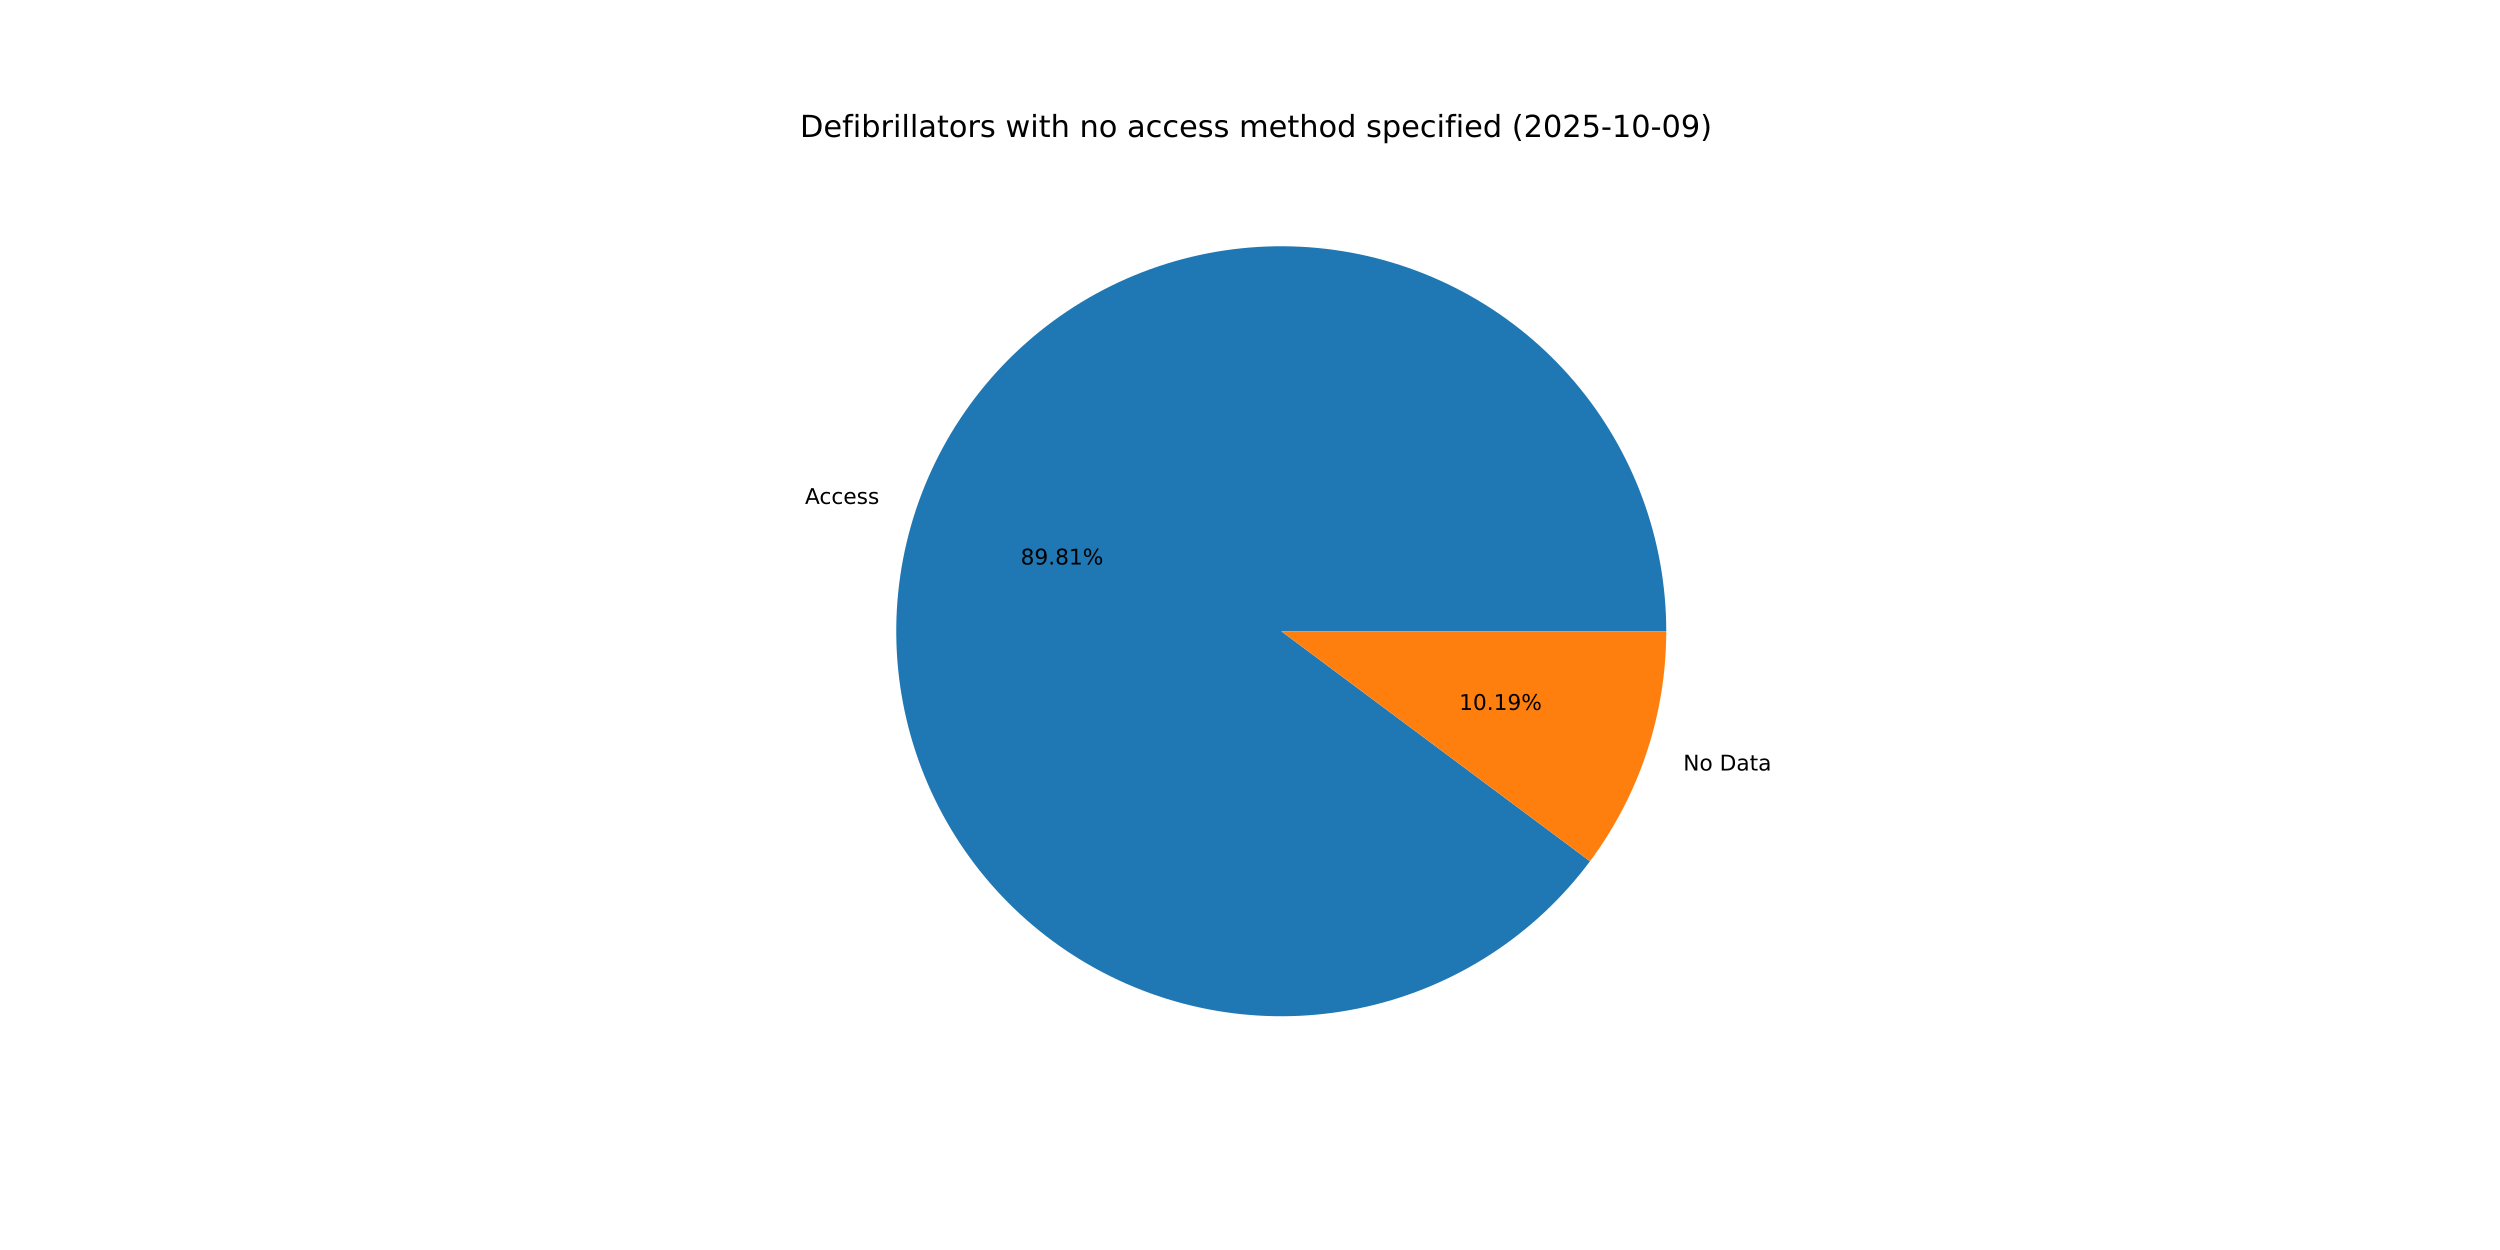
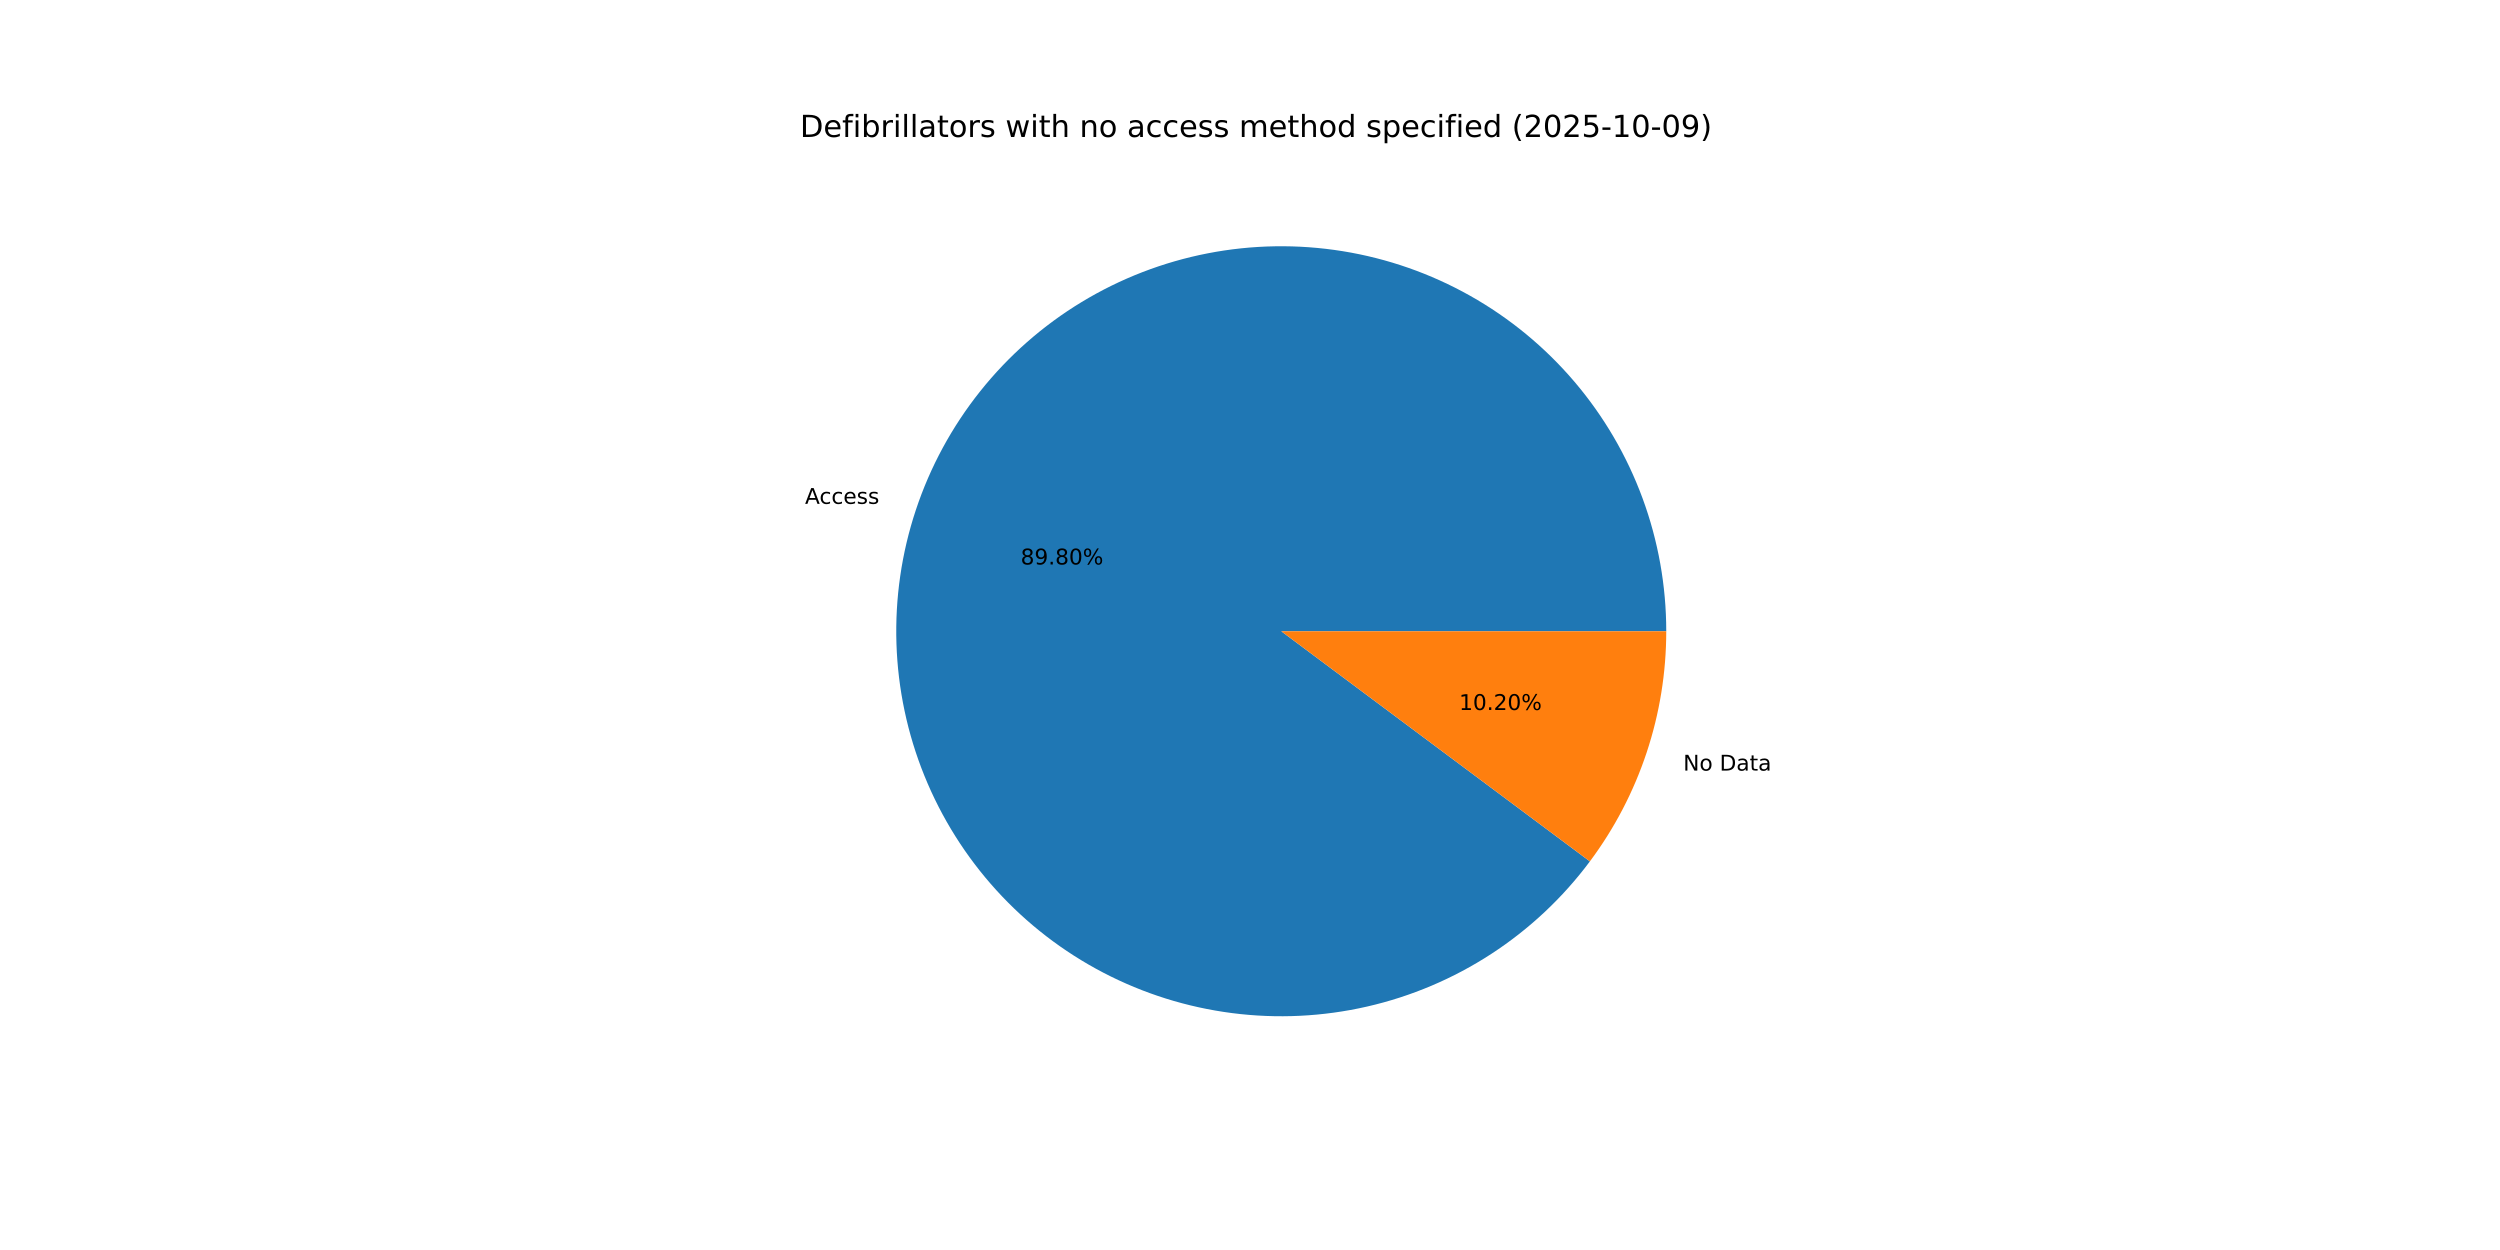
<svg xmlns="http://www.w3.org/2000/svg" xmlns:xlink="http://www.w3.org/1999/xlink" width="1152pt" height="576pt" viewBox="0 0 1152 576" version="1.1">
  <defs>
    <style type="text/css">*{stroke-linejoin: round; stroke-linecap: butt}</style>
  </defs>
  <g id="figure_1">
    <g id="patch_1">
      <path d="M 0 576  L 1152 576  L 1152 0  L 0 0  z " style="fill: #ffffff" />
    </g>
    <g id="axes_1">
      <g id="patch_2">
-         <path d="M 767.808 290.88  C 767.808 269.97 764.111 249.224 756.889 229.601  C 749.666 209.979 739.031 191.786 725.475 175.866  C 711.92 159.946 695.655 146.547 677.435 136.288  C 659.214 126.03 639.323 119.074 618.68 115.741  C 598.038 112.407 576.968 112.75 556.445 116.752  C 535.922 120.754 516.267 128.353 498.389 139.198  C 480.511 150.042 464.691 163.963 451.659 180.315  C 438.628 196.667 428.589 215.195 422.008 235.042  C 415.427 254.889 412.406 275.745 413.086 296.643  C 413.765 317.542 418.134 338.157 425.99 357.535  C 433.846 376.913 445.066 394.75 459.132 410.221  C 473.198 425.693 489.889 438.557 508.433 448.217  C 526.977 457.878 547.084 464.185 567.824 466.846  C 588.564 469.507 609.612 468.48 629.994 463.813  C 650.376 459.147 669.774 450.913 687.29 439.493  C 704.806 428.074 720.166 413.647 732.659 396.88  L 590.4 290.88  z " style="fill: #1f77b4" />
+         <path d="M 767.808 290.88  C 767.808 269.972 764.112 249.227 756.89 229.606  C 749.669 209.984 739.035 191.793 725.481 175.873  C 711.927 159.953 695.665 146.554 677.447 136.295  C 659.228 126.036 639.339 119.079 618.699 115.744  C 598.058 112.408 576.99 112.748 556.467 116.747  C 535.945 120.746 516.291 128.342 498.413 139.183  C 480.534 150.024 464.713 163.941 451.679 180.29  C 438.646 196.639 428.605 215.163 422.02 235.008  C 415.435 254.852 412.41 275.705 413.084 296.602  C 413.759 317.499 418.122 338.114 425.973 357.492  C 433.823 376.871 445.038 394.71 459.098 410.184  C 473.159 425.658 489.845 438.526 508.385 448.192  C 526.924 457.858 547.028 464.171 567.765 466.838  C 588.502 469.506 609.549 468.486 629.932 463.828  C 650.314 459.169 669.713 450.943 687.232 439.531  C 704.752 428.119 720.116 413.699 732.615 396.938  L 590.4 290.88  z " style="fill: #1f77b4" />
      </g>
      <g id="patch_3">
-         <path d="M 732.659 396.88  C 743.996 381.664 752.82 364.728 758.792 346.718  C 764.764 328.707 767.808 309.855 767.808 290.88  L 590.4 290.88  z " style="fill: #ff7f0e" />
+         <path d="M 732.615 396.938  C 743.966 381.718 752.8 364.773 758.78 346.752  C 764.76 328.732 767.808 309.867 767.808 290.88  L 590.4 290.88  z " style="fill: #ff7f0e" />
      </g>
      <g id="matplotlib.axis_1" />
      <g id="matplotlib.axis_2" />
      <g id="text_1">
-         <g transform="translate(370.9348 232.2181) scale(0.1 -0.1)">
+         <g transform="translate(370.9475 232.1797) scale(0.1 -0.1)">
          <defs>
            <path id="DejaVuSans-41" d="M 2188 4044  L 1331 1722  L 3047 1722  L 2188 4044  z M 1831 4666  L 2547 4666  L 4325 0  L 3669 0  L 3244 1197  L 1141 1197  L 716 0  L 50 0  L 1831 4666  z " transform="scale(0.015625)" />
            <path id="DejaVuSans-63" d="M 3122 3366  L 3122 2828  Q 2878 2963 2633 3030  Q 2388 3097 2138 3097  Q 1578 3097 1268 2742  Q 959 2388 959 1747  Q 959 1106 1268 751  Q 1578 397 2138 397  Q 2388 397 2633 464  Q 2878 531 3122 666  L 3122 134  Q 2881 22 2623 -34  Q 2366 -91 2075 -91  Q 1284 -91 818 406  Q 353 903 353 1747  Q 353 2603 823 3093  Q 1294 3584 2113 3584  Q 2378 3584 2631 3529  Q 2884 3475 3122 3366  z " transform="scale(0.015625)" />
            <path id="DejaVuSans-65" d="M 3597 1894  L 3597 1613  L 953 1613  Q 991 1019 1311 708  Q 1631 397 2203 397  Q 2534 397 2845 478  Q 3156 559 3463 722  L 3463 178  Q 3153 47 2828 -22  Q 2503 -91 2169 -91  Q 1331 -91 842 396  Q 353 884 353 1716  Q 353 2575 817 3079  Q 1281 3584 2069 3584  Q 2775 3584 3186 3129  Q 3597 2675 3597 1894  z M 3022 2063  Q 3016 2534 2758 2815  Q 2500 3097 2075 3097  Q 1594 3097 1305 2825  Q 1016 2553 972 2059  L 3022 2063  z " transform="scale(0.015625)" />
            <path id="DejaVuSans-73" d="M 2834 3397  L 2834 2853  Q 2591 2978 2328 3040  Q 2066 3103 1784 3103  Q 1356 3103 1142 2972  Q 928 2841 928 2578  Q 928 2378 1081 2264  Q 1234 2150 1697 2047  L 1894 2003  Q 2506 1872 2764 1633  Q 3022 1394 3022 966  Q 3022 478 2636 193  Q 2250 -91 1575 -91  Q 1294 -91 989 -36  Q 684 19 347 128  L 347 722  Q 666 556 975 473  Q 1284 391 1588 391  Q 1994 391 2212 530  Q 2431 669 2431 922  Q 2431 1156 2273 1281  Q 2116 1406 1581 1522  L 1381 1569  Q 847 1681 609 1914  Q 372 2147 372 2553  Q 372 3047 722 3315  Q 1072 3584 1716 3584  Q 2034 3584 2315 3537  Q 2597 3491 2834 3397  z " transform="scale(0.015625)" />
          </defs>
          <use xlink:href="#DejaVuSans-41" />
          <use xlink:href="#DejaVuSans-63" x="66.658" />
          <use xlink:href="#DejaVuSans-63" x="121.639" />
          <use xlink:href="#DejaVuSans-65" x="176.619" />
          <use xlink:href="#DejaVuSans-73" x="238.143" />
          <use xlink:href="#DejaVuSans-73" x="290.242" />
        </g>
      </g>
      <g id="text_2">
-         <g transform="translate(470.3001 260.1368) scale(0.1 -0.1)">
+         <g transform="translate(470.3071 260.1159) scale(0.1 -0.1)">
          <defs>
            <path id="DejaVuSans-38" d="M 2034 2216  Q 1584 2216 1326 1975  Q 1069 1734 1069 1313  Q 1069 891 1326 650  Q 1584 409 2034 409  Q 2484 409 2743 651  Q 3003 894 3003 1313  Q 3003 1734 2745 1975  Q 2488 2216 2034 2216  z M 1403 2484  Q 997 2584 770 2862  Q 544 3141 544 3541  Q 544 4100 942 4425  Q 1341 4750 2034 4750  Q 2731 4750 3128 4425  Q 3525 4100 3525 3541  Q 3525 3141 3298 2862  Q 3072 2584 2669 2484  Q 3125 2378 3379 2068  Q 3634 1759 3634 1313  Q 3634 634 3220 271  Q 2806 -91 2034 -91  Q 1263 -91 848 271  Q 434 634 434 1313  Q 434 1759 690 2068  Q 947 2378 1403 2484  z M 1172 3481  Q 1172 3119 1398 2916  Q 1625 2713 2034 2713  Q 2441 2713 2670 2916  Q 2900 3119 2900 3481  Q 2900 3844 2670 4047  Q 2441 4250 2034 4250  Q 1625 4250 1398 4047  Q 1172 3844 1172 3481  z " transform="scale(0.015625)" />
            <path id="DejaVuSans-39" d="M 703 97  L 703 672  Q 941 559 1184 500  Q 1428 441 1663 441  Q 2288 441 2617 861  Q 2947 1281 2994 2138  Q 2813 1869 2534 1725  Q 2256 1581 1919 1581  Q 1219 1581 811 2004  Q 403 2428 403 3163  Q 403 3881 828 4315  Q 1253 4750 1959 4750  Q 2769 4750 3195 4129  Q 3622 3509 3622 2328  Q 3622 1225 3098 567  Q 2575 -91 1691 -91  Q 1453 -91 1209 -44  Q 966 3 703 97  z M 1959 2075  Q 2384 2075 2632 2365  Q 2881 2656 2881 3163  Q 2881 3666 2632 3958  Q 2384 4250 1959 4250  Q 1534 4250 1286 3958  Q 1038 3666 1038 3163  Q 1038 2656 1286 2365  Q 1534 2075 1959 2075  z " transform="scale(0.015625)" />
            <path id="DejaVuSans-2e" d="M 684 794  L 1344 794  L 1344 0  L 684 0  L 684 794  z " transform="scale(0.015625)" />
-             <path id="DejaVuSans-31" d="M 794 531  L 1825 531  L 1825 4091  L 703 3866  L 703 4441  L 1819 4666  L 2450 4666  L 2450 531  L 3481 531  L 3481 0  L 794 0  L 794 531  z " transform="scale(0.015625)" />
+             <path id="DejaVuSans-30" d="M 2034 4250  Q 1547 4250 1301 3770  Q 1056 3291 1056 2328  Q 1056 1369 1301 889  Q 1547 409 2034 409  Q 2525 409 2770 889  Q 3016 1369 3016 2328  Q 3016 3291 2770 3770  Q 2525 4250 2034 4250  z M 2034 4750  Q 2819 4750 3233 4129  Q 3647 3509 3647 2328  Q 3647 1150 3233 529  Q 2819 -91 2034 -91  Q 1250 -91 836 529  Q 422 1150 422 2328  Q 422 3509 836 4129  Q 1250 4750 2034 4750  z " transform="scale(0.015625)" />
            <path id="DejaVuSans-25" d="M 4653 2053  Q 4381 2053 4226 1822  Q 4072 1591 4072 1178  Q 4072 772 4226 539  Q 4381 306 4653 306  Q 4919 306 5073 539  Q 5228 772 5228 1178  Q 5228 1588 5073 1820  Q 4919 2053 4653 2053  z M 4653 2450  Q 5147 2450 5437 2106  Q 5728 1763 5728 1178  Q 5728 594 5436 251  Q 5144 -91 4653 -91  Q 4153 -91 3862 251  Q 3572 594 3572 1178  Q 3572 1766 3864 2108  Q 4156 2450 4653 2450  z M 1428 4353  Q 1159 4353 1004 4120  Q 850 3888 850 3481  Q 850 3069 1003 2837  Q 1156 2606 1428 2606  Q 1700 2606 1854 2837  Q 2009 3069 2009 3481  Q 2009 3884 1853 4118  Q 1697 4353 1428 4353  z M 4250 4750  L 4750 4750  L 1831 -91  L 1331 -91  L 4250 4750  z M 1428 4750  Q 1922 4750 2215 4408  Q 2509 4066 2509 3481  Q 2509 2891 2217 2550  Q 1925 2209 1428 2209  Q 931 2209 642 2551  Q 353 2894 353 3481  Q 353 4063 643 4406  Q 934 4750 1428 4750  z " transform="scale(0.015625)" />
          </defs>
          <use xlink:href="#DejaVuSans-38" />
          <use xlink:href="#DejaVuSans-39" x="63.623" />
          <use xlink:href="#DejaVuSans-2e" x="127.246" />
          <use xlink:href="#DejaVuSans-38" x="159.033" />
-           <use xlink:href="#DejaVuSans-31" x="222.656" />
+           <use xlink:href="#DejaVuSans-30" x="222.656" />
          <use xlink:href="#DejaVuSans-25" x="286.279" />
        </g>
      </g>
      <g id="text_3">
-         <g transform="translate(775.6309 355.0608) scale(0.1 -0.1)">
+         <g transform="translate(775.6182 355.099) scale(0.1 -0.1)">
          <defs>
            <path id="DejaVuSans-4e" d="M 628 4666  L 1478 4666  L 3547 763  L 3547 4666  L 4159 4666  L 4159 0  L 3309 0  L 1241 3903  L 1241 0  L 628 0  L 628 4666  z " transform="scale(0.015625)" />
            <path id="DejaVuSans-6f" d="M 1959 3097  Q 1497 3097 1228 2736  Q 959 2375 959 1747  Q 959 1119 1226 758  Q 1494 397 1959 397  Q 2419 397 2687 759  Q 2956 1122 2956 1747  Q 2956 2369 2687 2733  Q 2419 3097 1959 3097  z M 1959 3584  Q 2709 3584 3137 3096  Q 3566 2609 3566 1747  Q 3566 888 3137 398  Q 2709 -91 1959 -91  Q 1206 -91 779 398  Q 353 888 353 1747  Q 353 2609 779 3096  Q 1206 3584 1959 3584  z " transform="scale(0.015625)" />
            <path id="DejaVuSans-20" transform="scale(0.015625)" />
            <path id="DejaVuSans-44" d="M 1259 4147  L 1259 519  L 2022 519  Q 2988 519 3436 956  Q 3884 1394 3884 2338  Q 3884 3275 3436 3711  Q 2988 4147 2022 4147  L 1259 4147  z M 628 4666  L 1925 4666  Q 3281 4666 3915 4102  Q 4550 3538 4550 2338  Q 4550 1131 3912 565  Q 3275 0 1925 0  L 628 0  L 628 4666  z " transform="scale(0.015625)" />
            <path id="DejaVuSans-61" d="M 2194 1759  Q 1497 1759 1228 1600  Q 959 1441 959 1056  Q 959 750 1161 570  Q 1363 391 1709 391  Q 2188 391 2477 730  Q 2766 1069 2766 1631  L 2766 1759  L 2194 1759  z M 3341 1997  L 3341 0  L 2766 0  L 2766 531  Q 2569 213 2275 61  Q 1981 -91 1556 -91  Q 1019 -91 701 211  Q 384 513 384 1019  Q 384 1609 779 1909  Q 1175 2209 1959 2209  L 2766 2209  L 2766 2266  Q 2766 2663 2505 2880  Q 2244 3097 1772 3097  Q 1472 3097 1187 3025  Q 903 2953 641 2809  L 641 3341  Q 956 3463 1253 3523  Q 1550 3584 1831 3584  Q 2591 3584 2966 3190  Q 3341 2797 3341 1997  z " transform="scale(0.015625)" />
            <path id="DejaVuSans-74" d="M 1172 4494  L 1172 3500  L 2356 3500  L 2356 3053  L 1172 3053  L 1172 1153  Q 1172 725 1289 603  Q 1406 481 1766 481  L 2356 481  L 2356 0  L 1766 0  Q 1100 0 847 248  Q 594 497 594 1153  L 594 3053  L 172 3053  L 172 3500  L 594 3500  L 594 4494  L 1172 4494  z " transform="scale(0.015625)" />
          </defs>
          <use xlink:href="#DejaVuSans-4e" />
          <use xlink:href="#DejaVuSans-6f" x="74.805" />
          <use xlink:href="#DejaVuSans-20" x="135.986" />
          <use xlink:href="#DejaVuSans-44" x="167.773" />
          <use xlink:href="#DejaVuSans-61" x="244.775" />
          <use xlink:href="#DejaVuSans-74" x="306.055" />
          <use xlink:href="#DejaVuSans-61" x="345.264" />
        </g>
      </g>
      <g id="text_4">
-         <g transform="translate(672.3702 327.1419) scale(0.1 -0.1)">
+         <g transform="translate(672.3632 327.1628) scale(0.1 -0.1)">
          <defs>
-             <path id="DejaVuSans-30" d="M 2034 4250  Q 1547 4250 1301 3770  Q 1056 3291 1056 2328  Q 1056 1369 1301 889  Q 1547 409 2034 409  Q 2525 409 2770 889  Q 3016 1369 3016 2328  Q 3016 3291 2770 3770  Q 2525 4250 2034 4250  z M 2034 4750  Q 2819 4750 3233 4129  Q 3647 3509 3647 2328  Q 3647 1150 3233 529  Q 2819 -91 2034 -91  Q 1250 -91 836 529  Q 422 1150 422 2328  Q 422 3509 836 4129  Q 1250 4750 2034 4750  z " transform="scale(0.015625)" />
+             <path id="DejaVuSans-31" d="M 794 531  L 1825 531  L 1825 4091  L 703 3866  L 703 4441  L 1819 4666  L 2450 4666  L 2450 531  L 3481 531  L 3481 0  L 794 0  L 794 531  z " transform="scale(0.015625)" />
+             <path id="DejaVuSans-32" d="M 1228 531  L 3431 531  L 3431 0  L 469 0  L 469 531  Q 828 903 1448 1529  Q 2069 2156 2228 2338  Q 2531 2678 2651 2914  Q 2772 3150 2772 3378  Q 2772 3750 2511 3984  Q 2250 4219 1831 4219  Q 1534 4219 1204 4116  Q 875 4013 500 3803  L 500 4441  Q 881 4594 1212 4672  Q 1544 4750 1819 4750  Q 2544 4750 2975 4387  Q 3406 4025 3406 3419  Q 3406 3131 3298 2873  Q 3191 2616 2906 2266  Q 2828 2175 2409 1742  Q 1991 1309 1228 531  z " transform="scale(0.015625)" />
          </defs>
          <use xlink:href="#DejaVuSans-31" />
          <use xlink:href="#DejaVuSans-30" x="63.623" />
          <use xlink:href="#DejaVuSans-2e" x="127.246" />
-           <use xlink:href="#DejaVuSans-31" x="159.033" />
-           <use xlink:href="#DejaVuSans-39" x="222.656" />
+           <use xlink:href="#DejaVuSans-32" x="159.033" />
+           <use xlink:href="#DejaVuSans-30" x="222.656" />
          <use xlink:href="#DejaVuSans-25" x="286.279" />
        </g>
      </g>
      <g id="text_5">
        <g transform="translate(368.64 63.12) scale(0.14 -0.14)">
          <defs>
            <path id="DejaVuSans-66" d="M 2375 4863  L 2375 4384  L 1825 4384  Q 1516 4384 1395 4259  Q 1275 4134 1275 3809  L 1275 3500  L 2222 3500  L 2222 3053  L 1275 3053  L 1275 0  L 697 0  L 697 3053  L 147 3053  L 147 3500  L 697 3500  L 697 3744  Q 697 4328 969 4595  Q 1241 4863 1831 4863  L 2375 4863  z " transform="scale(0.015625)" />
            <path id="DejaVuSans-69" d="M 603 3500  L 1178 3500  L 1178 0  L 603 0  L 603 3500  z M 603 4863  L 1178 4863  L 1178 4134  L 603 4134  L 603 4863  z " transform="scale(0.015625)" />
            <path id="DejaVuSans-62" d="M 3116 1747  Q 3116 2381 2855 2742  Q 2594 3103 2138 3103  Q 1681 3103 1420 2742  Q 1159 2381 1159 1747  Q 1159 1113 1420 752  Q 1681 391 2138 391  Q 2594 391 2855 752  Q 3116 1113 3116 1747  z M 1159 2969  Q 1341 3281 1617 3432  Q 1894 3584 2278 3584  Q 2916 3584 3314 3078  Q 3713 2572 3713 1747  Q 3713 922 3314 415  Q 2916 -91 2278 -91  Q 1894 -91 1617 61  Q 1341 213 1159 525  L 1159 0  L 581 0  L 581 4863  L 1159 4863  L 1159 2969  z " transform="scale(0.015625)" />
            <path id="DejaVuSans-72" d="M 2631 2963  Q 2534 3019 2420 3045  Q 2306 3072 2169 3072  Q 1681 3072 1420 2755  Q 1159 2438 1159 1844  L 1159 0  L 581 0  L 581 3500  L 1159 3500  L 1159 2956  Q 1341 3275 1631 3429  Q 1922 3584 2338 3584  Q 2397 3584 2469 3576  Q 2541 3569 2628 3553  L 2631 2963  z " transform="scale(0.015625)" />
            <path id="DejaVuSans-6c" d="M 603 4863  L 1178 4863  L 1178 0  L 603 0  L 603 4863  z " transform="scale(0.015625)" />
            <path id="DejaVuSans-77" d="M 269 3500  L 844 3500  L 1563 769  L 2278 3500  L 2956 3500  L 3675 769  L 4391 3500  L 4966 3500  L 4050 0  L 3372 0  L 2619 2869  L 1863 0  L 1184 0  L 269 3500  z " transform="scale(0.015625)" />
            <path id="DejaVuSans-68" d="M 3513 2113  L 3513 0  L 2938 0  L 2938 2094  Q 2938 2591 2744 2837  Q 2550 3084 2163 3084  Q 1697 3084 1428 2787  Q 1159 2491 1159 1978  L 1159 0  L 581 0  L 581 4863  L 1159 4863  L 1159 2956  Q 1366 3272 1645 3428  Q 1925 3584 2291 3584  Q 2894 3584 3203 3211  Q 3513 2838 3513 2113  z " transform="scale(0.015625)" />
            <path id="DejaVuSans-6e" d="M 3513 2113  L 3513 0  L 2938 0  L 2938 2094  Q 2938 2591 2744 2837  Q 2550 3084 2163 3084  Q 1697 3084 1428 2787  Q 1159 2491 1159 1978  L 1159 0  L 581 0  L 581 3500  L 1159 3500  L 1159 2956  Q 1366 3272 1645 3428  Q 1925 3584 2291 3584  Q 2894 3584 3203 3211  Q 3513 2838 3513 2113  z " transform="scale(0.015625)" />
            <path id="DejaVuSans-6d" d="M 3328 2828  Q 3544 3216 3844 3400  Q 4144 3584 4550 3584  Q 5097 3584 5394 3201  Q 5691 2819 5691 2113  L 5691 0  L 5113 0  L 5113 2094  Q 5113 2597 4934 2840  Q 4756 3084 4391 3084  Q 3944 3084 3684 2787  Q 3425 2491 3425 1978  L 3425 0  L 2847 0  L 2847 2094  Q 2847 2600 2669 2842  Q 2491 3084 2119 3084  Q 1678 3084 1418 2786  Q 1159 2488 1159 1978  L 1159 0  L 581 0  L 581 3500  L 1159 3500  L 1159 2956  Q 1356 3278 1631 3431  Q 1906 3584 2284 3584  Q 2666 3584 2933 3390  Q 3200 3197 3328 2828  z " transform="scale(0.015625)" />
            <path id="DejaVuSans-64" d="M 2906 2969  L 2906 4863  L 3481 4863  L 3481 0  L 2906 0  L 2906 525  Q 2725 213 2448 61  Q 2172 -91 1784 -91  Q 1150 -91 751 415  Q 353 922 353 1747  Q 353 2572 751 3078  Q 1150 3584 1784 3584  Q 2172 3584 2448 3432  Q 2725 3281 2906 2969  z M 947 1747  Q 947 1113 1208 752  Q 1469 391 1925 391  Q 2381 391 2643 752  Q 2906 1113 2906 1747  Q 2906 2381 2643 2742  Q 2381 3103 1925 3103  Q 1469 3103 1208 2742  Q 947 2381 947 1747  z " transform="scale(0.015625)" />
            <path id="DejaVuSans-70" d="M 1159 525  L 1159 -1331  L 581 -1331  L 581 3500  L 1159 3500  L 1159 2969  Q 1341 3281 1617 3432  Q 1894 3584 2278 3584  Q 2916 3584 3314 3078  Q 3713 2572 3713 1747  Q 3713 922 3314 415  Q 2916 -91 2278 -91  Q 1894 -91 1617 61  Q 1341 213 1159 525  z M 3116 1747  Q 3116 2381 2855 2742  Q 2594 3103 2138 3103  Q 1681 3103 1420 2742  Q 1159 2381 1159 1747  Q 1159 1113 1420 752  Q 1681 391 2138 391  Q 2594 391 2855 752  Q 3116 1113 3116 1747  z " transform="scale(0.015625)" />
            <path id="DejaVuSans-28" d="M 1984 4856  Q 1566 4138 1362 3434  Q 1159 2731 1159 2009  Q 1159 1288 1364 580  Q 1569 -128 1984 -844  L 1484 -844  Q 1016 -109 783 600  Q 550 1309 550 2009  Q 550 2706 781 3412  Q 1013 4119 1484 4856  L 1984 4856  z " transform="scale(0.015625)" />
-             <path id="DejaVuSans-32" d="M 1228 531  L 3431 531  L 3431 0  L 469 0  L 469 531  Q 828 903 1448 1529  Q 2069 2156 2228 2338  Q 2531 2678 2651 2914  Q 2772 3150 2772 3378  Q 2772 3750 2511 3984  Q 2250 4219 1831 4219  Q 1534 4219 1204 4116  Q 875 4013 500 3803  L 500 4441  Q 881 4594 1212 4672  Q 1544 4750 1819 4750  Q 2544 4750 2975 4387  Q 3406 4025 3406 3419  Q 3406 3131 3298 2873  Q 3191 2616 2906 2266  Q 2828 2175 2409 1742  Q 1991 1309 1228 531  z " transform="scale(0.015625)" />
            <path id="DejaVuSans-35" d="M 691 4666  L 3169 4666  L 3169 4134  L 1269 4134  L 1269 2991  Q 1406 3038 1543 3061  Q 1681 3084 1819 3084  Q 2600 3084 3056 2656  Q 3513 2228 3513 1497  Q 3513 744 3044 326  Q 2575 -91 1722 -91  Q 1428 -91 1123 -41  Q 819 9 494 109  L 494 744  Q 775 591 1075 516  Q 1375 441 1709 441  Q 2250 441 2565 725  Q 2881 1009 2881 1497  Q 2881 1984 2565 2268  Q 2250 2553 1709 2553  Q 1456 2553 1204 2497  Q 953 2441 691 2322  L 691 4666  z " transform="scale(0.015625)" />
            <path id="DejaVuSans-2d" d="M 313 2009  L 1997 2009  L 1997 1497  L 313 1497  L 313 2009  z " transform="scale(0.015625)" />
            <path id="DejaVuSans-29" d="M 513 4856  L 1013 4856  Q 1481 4119 1714 3412  Q 1947 2706 1947 2009  Q 1947 1309 1714 600  Q 1481 -109 1013 -844  L 513 -844  Q 928 -128 1133 580  Q 1338 1288 1338 2009  Q 1338 2731 1133 3434  Q 928 4138 513 4856  z " transform="scale(0.015625)" />
          </defs>
          <use xlink:href="#DejaVuSans-44" />
          <use xlink:href="#DejaVuSans-65" x="77.002" />
          <use xlink:href="#DejaVuSans-66" x="138.525" />
          <use xlink:href="#DejaVuSans-69" x="173.73" />
          <use xlink:href="#DejaVuSans-62" x="201.514" />
          <use xlink:href="#DejaVuSans-72" x="264.99" />
          <use xlink:href="#DejaVuSans-69" x="306.104" />
          <use xlink:href="#DejaVuSans-6c" x="333.887" />
          <use xlink:href="#DejaVuSans-6c" x="361.67" />
          <use xlink:href="#DejaVuSans-61" x="389.453" />
          <use xlink:href="#DejaVuSans-74" x="450.732" />
          <use xlink:href="#DejaVuSans-6f" x="489.941" />
          <use xlink:href="#DejaVuSans-72" x="551.123" />
          <use xlink:href="#DejaVuSans-73" x="592.236" />
          <use xlink:href="#DejaVuSans-20" x="644.336" />
          <use xlink:href="#DejaVuSans-77" x="676.123" />
          <use xlink:href="#DejaVuSans-69" x="757.91" />
          <use xlink:href="#DejaVuSans-74" x="785.693" />
          <use xlink:href="#DejaVuSans-68" x="824.902" />
          <use xlink:href="#DejaVuSans-20" x="888.281" />
          <use xlink:href="#DejaVuSans-6e" x="920.068" />
          <use xlink:href="#DejaVuSans-6f" x="983.447" />
          <use xlink:href="#DejaVuSans-20" x="1044.629" />
          <use xlink:href="#DejaVuSans-61" x="1076.416" />
          <use xlink:href="#DejaVuSans-63" x="1137.695" />
          <use xlink:href="#DejaVuSans-63" x="1192.676" />
          <use xlink:href="#DejaVuSans-65" x="1247.656" />
          <use xlink:href="#DejaVuSans-73" x="1309.18" />
          <use xlink:href="#DejaVuSans-73" x="1361.279" />
          <use xlink:href="#DejaVuSans-20" x="1413.379" />
          <use xlink:href="#DejaVuSans-6d" x="1445.166" />
          <use xlink:href="#DejaVuSans-65" x="1542.578" />
          <use xlink:href="#DejaVuSans-74" x="1604.102" />
          <use xlink:href="#DejaVuSans-68" x="1643.311" />
          <use xlink:href="#DejaVuSans-6f" x="1706.689" />
          <use xlink:href="#DejaVuSans-64" x="1767.871" />
          <use xlink:href="#DejaVuSans-20" x="1831.348" />
          <use xlink:href="#DejaVuSans-73" x="1863.135" />
          <use xlink:href="#DejaVuSans-70" x="1915.234" />
          <use xlink:href="#DejaVuSans-65" x="1978.711" />
          <use xlink:href="#DejaVuSans-63" x="2040.234" />
          <use xlink:href="#DejaVuSans-69" x="2095.215" />
          <use xlink:href="#DejaVuSans-66" x="2122.998" />
          <use xlink:href="#DejaVuSans-69" x="2158.203" />
          <use xlink:href="#DejaVuSans-65" x="2185.986" />
          <use xlink:href="#DejaVuSans-64" x="2247.51" />
          <use xlink:href="#DejaVuSans-20" x="2310.986" />
          <use xlink:href="#DejaVuSans-28" x="2342.773" />
          <use xlink:href="#DejaVuSans-32" x="2381.787" />
          <use xlink:href="#DejaVuSans-30" x="2445.41" />
          <use xlink:href="#DejaVuSans-32" x="2509.033" />
          <use xlink:href="#DejaVuSans-35" x="2572.656" />
          <use xlink:href="#DejaVuSans-2d" x="2636.279" />
          <use xlink:href="#DejaVuSans-31" x="2672.363" />
          <use xlink:href="#DejaVuSans-30" x="2735.986" />
          <use xlink:href="#DejaVuSans-2d" x="2799.609" />
          <use xlink:href="#DejaVuSans-30" x="2835.693" />
          <use xlink:href="#DejaVuSans-39" x="2899.316" />
          <use xlink:href="#DejaVuSans-29" x="2962.939" />
        </g>
      </g>
    </g>
  </g>
</svg>
